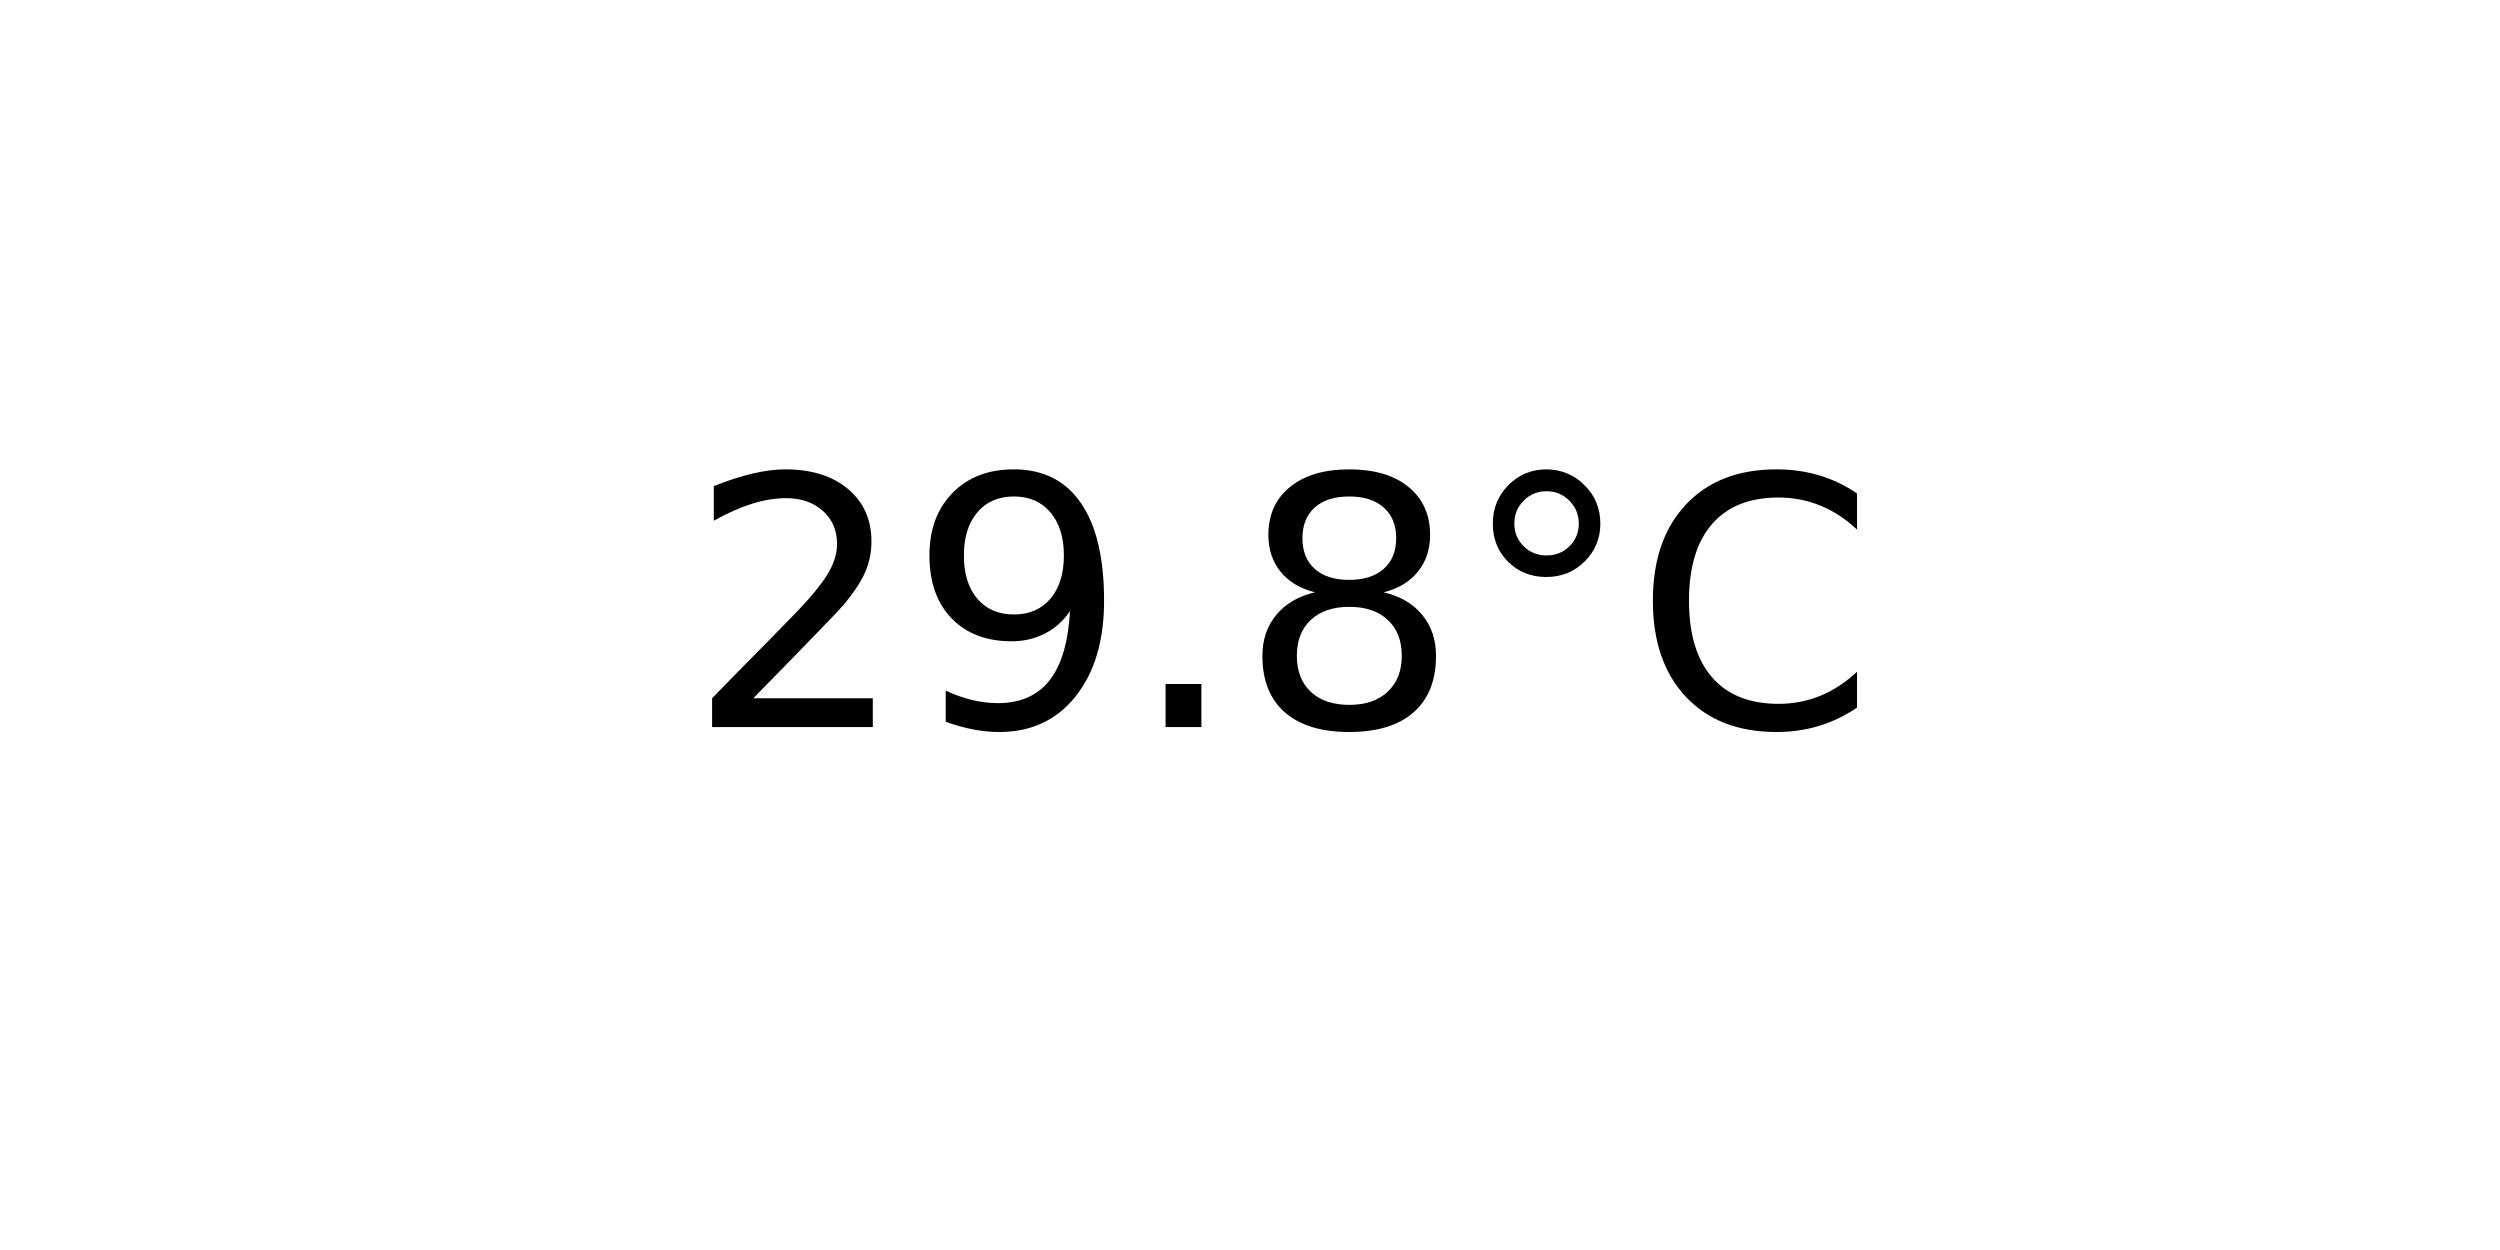
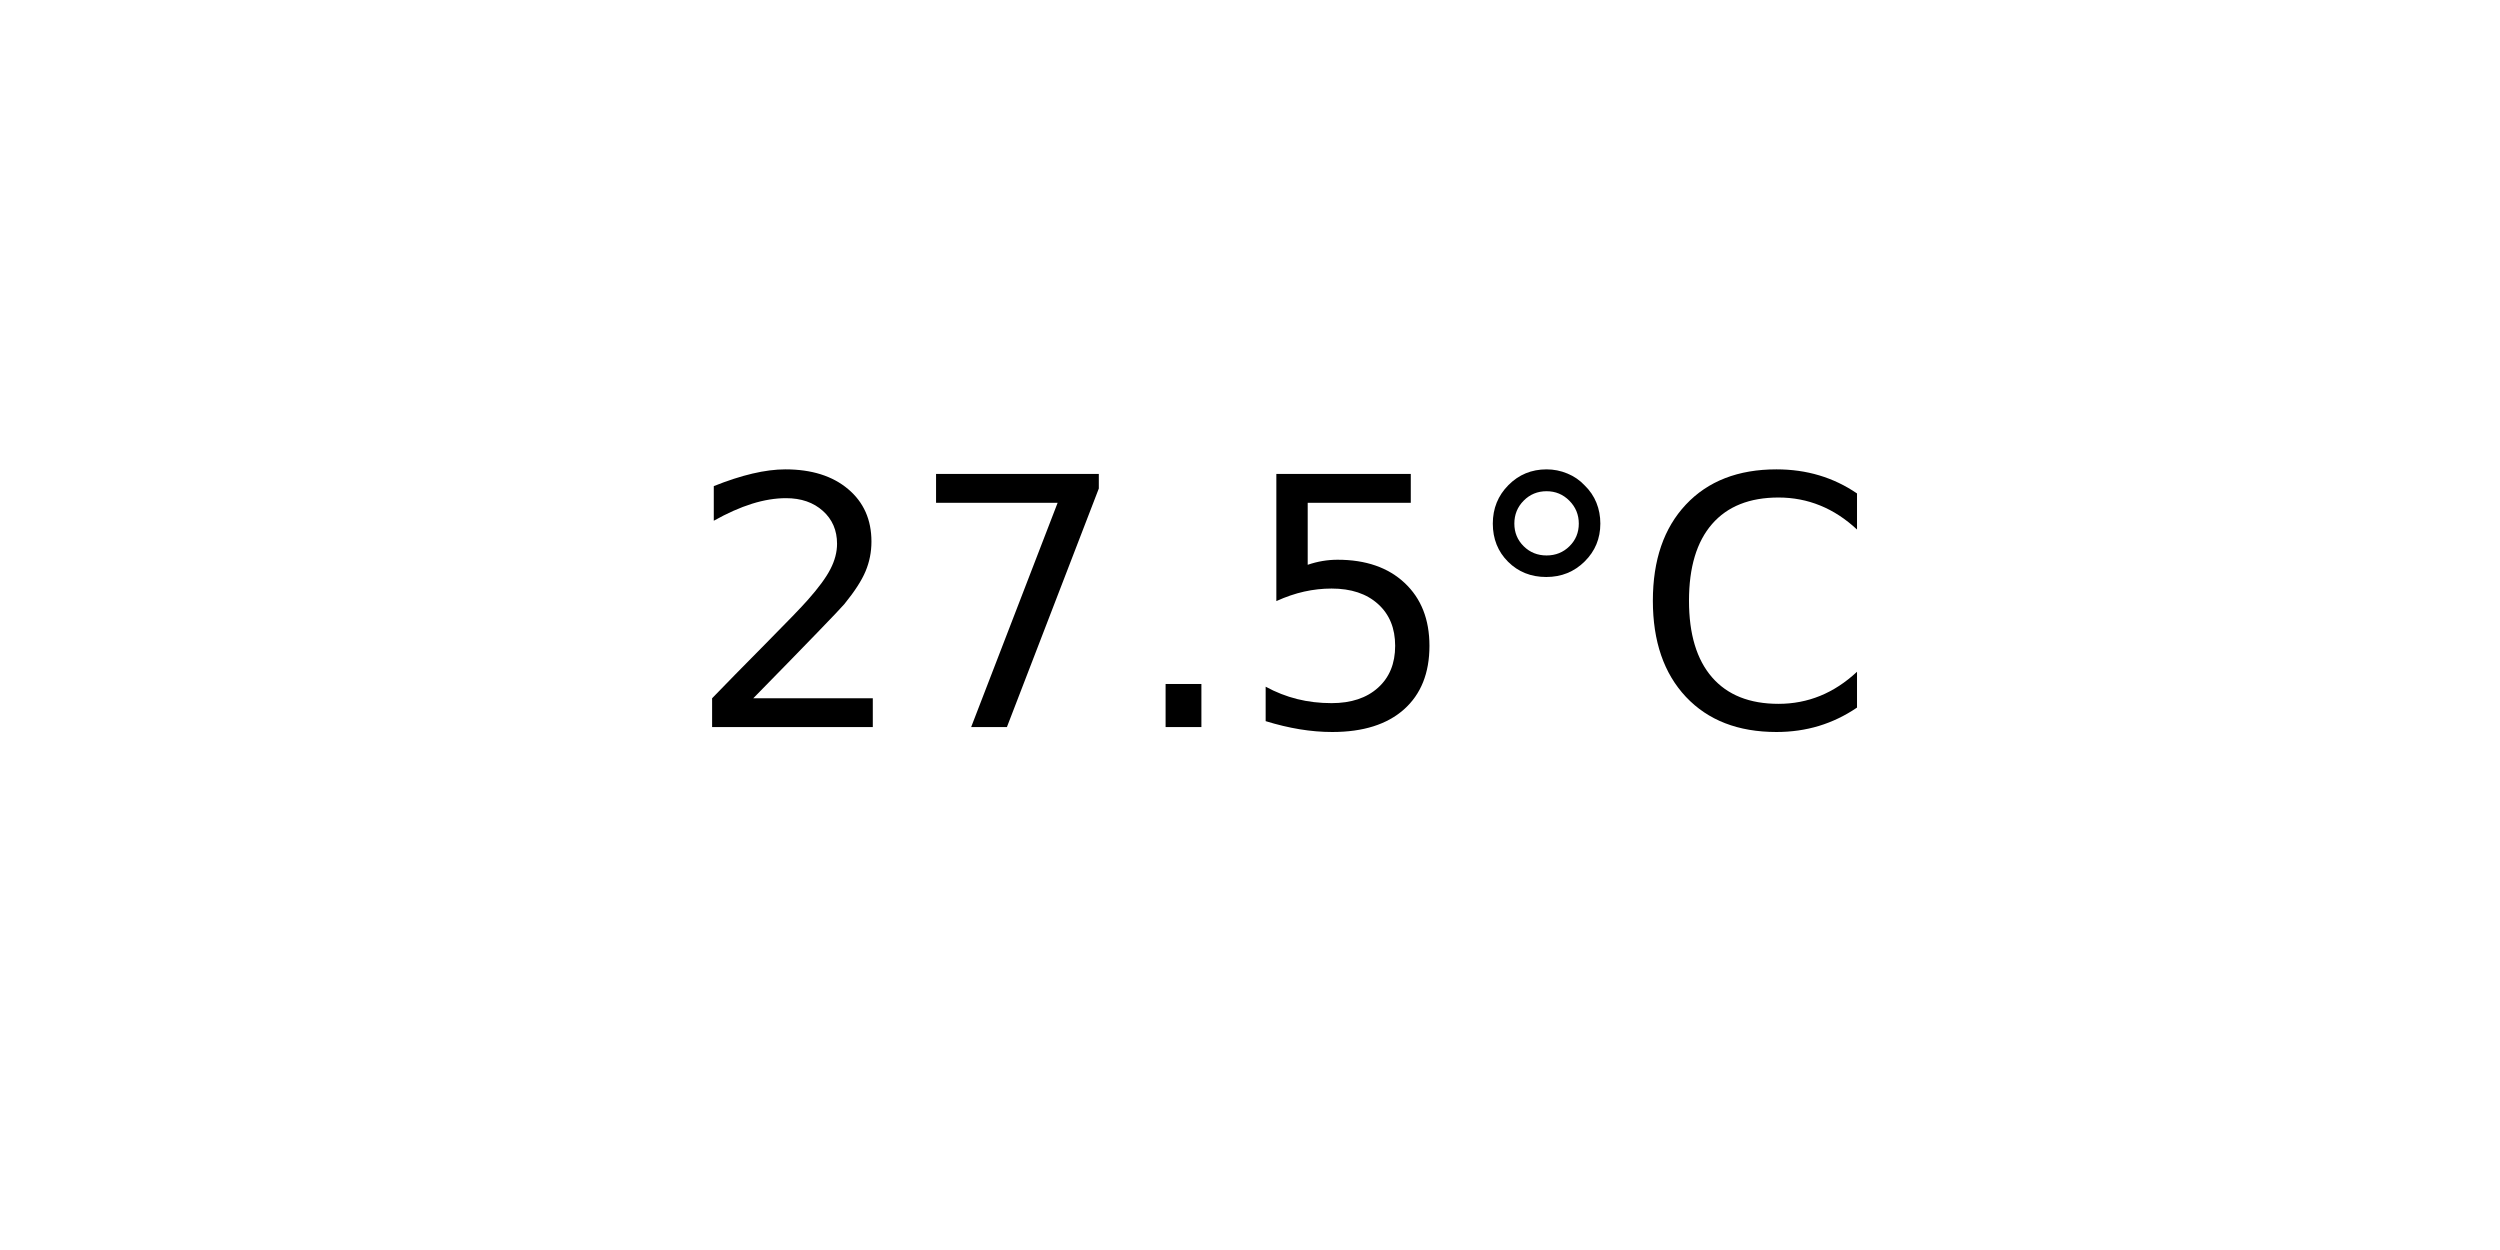
<svg xmlns="http://www.w3.org/2000/svg" xmlns:xlink="http://www.w3.org/1999/xlink" width="72pt" height="36pt" viewBox="0 0 72 36" version="1.1">
  <defs>
    <style type="text/css">*{stroke-linejoin: round; stroke-linecap: butt}</style>
  </defs>
  <g id="figure_1">
    <g id="axes_1">
      <g id="text_1">
        <g transform="translate(19.77578 20.93937) scale(0.1 -0.1)">
          <defs>
            <path id="DejaVuSans-32" d="M 1228 531  L 3431 531  L 3431 0  L 469 0  L 469 531  Q 828 903 1448 1529  Q 2069 2156 2228 2338  Q 2531 2678 2651 2914  Q 2772 3150 2772 3378  Q 2772 3750 2511 3984  Q 2250 4219 1831 4219  Q 1534 4219 1204 4116  Q 875 4013 500 3803  L 500 4441  Q 881 4594 1212 4672  Q 1544 4750 1819 4750  Q 2544 4750 2975 4387  Q 3406 4025 3406 3419  Q 3406 3131 3298 2873  Q 3191 2616 2906 2266  Q 2828 2175 2409 1742  Q 1991 1309 1228 531  z " transform="scale(0.015625)" />
-             <path id="DejaVuSans-39" d="M 703 97  L 703 672  Q 941 559 1184 500  Q 1428 441 1663 441  Q 2288 441 2617 861  Q 2947 1281 2994 2138  Q 2813 1869 2534 1725  Q 2256 1581 1919 1581  Q 1219 1581 811 2004  Q 403 2428 403 3163  Q 403 3881 828 4315  Q 1253 4750 1959 4750  Q 2769 4750 3195 4129  Q 3622 3509 3622 2328  Q 3622 1225 3098 567  Q 2575 -91 1691 -91  Q 1453 -91 1209 -44  Q 966 3 703 97  z M 1959 2075  Q 2384 2075 2632 2365  Q 2881 2656 2881 3163  Q 2881 3666 2632 3958  Q 2384 4250 1959 4250  Q 1534 4250 1286 3958  Q 1038 3666 1038 3163  Q 1038 2656 1286 2365  Q 1534 2075 1959 2075  z " transform="scale(0.015625)" />
+             <path id="DejaVuSans-37" d="M 525 4666  L 3525 4666  L 3525 4397  L 1831 0  L 1172 0  L 2766 4134  L 525 4134  L 525 4666  z " transform="scale(0.015625)" />
            <path id="DejaVuSans-2e" d="M 684 794  L 1344 794  L 1344 0  L 684 0  L 684 794  z " transform="scale(0.015625)" />
-             <path id="DejaVuSans-38" d="M 2034 2216  Q 1584 2216 1326 1975  Q 1069 1734 1069 1313  Q 1069 891 1326 650  Q 1584 409 2034 409  Q 2484 409 2743 651  Q 3003 894 3003 1313  Q 3003 1734 2745 1975  Q 2488 2216 2034 2216  z M 1403 2484  Q 997 2584 770 2862  Q 544 3141 544 3541  Q 544 4100 942 4425  Q 1341 4750 2034 4750  Q 2731 4750 3128 4425  Q 3525 4100 3525 3541  Q 3525 3141 3298 2862  Q 3072 2584 2669 2484  Q 3125 2378 3379 2068  Q 3634 1759 3634 1313  Q 3634 634 3220 271  Q 2806 -91 2034 -91  Q 1263 -91 848 271  Q 434 634 434 1313  Q 434 1759 690 2068  Q 947 2378 1403 2484  z M 1172 3481  Q 1172 3119 1398 2916  Q 1625 2713 2034 2713  Q 2441 2713 2670 2916  Q 2900 3119 2900 3481  Q 2900 3844 2670 4047  Q 2441 4250 2034 4250  Q 1625 4250 1398 4047  Q 1172 3844 1172 3481  z " transform="scale(0.015625)" />
+             <path id="DejaVuSans-35" d="M 691 4666  L 3169 4666  L 3169 4134  L 1269 4134  L 1269 2991  Q 1406 3038 1543 3061  Q 1681 3084 1819 3084  Q 2600 3084 3056 2656  Q 3513 2228 3513 1497  Q 3513 744 3044 326  Q 2575 -91 1722 -91  Q 1428 -91 1123 -41  Q 819 9 494 109  L 494 744  Q 775 591 1075 516  Q 1375 441 1709 441  Q 2250 441 2565 725  Q 2881 1009 2881 1497  Q 2881 1984 2565 2268  Q 2250 2553 1709 2553  Q 1456 2553 1204 2497  Q 953 2441 691 2322  L 691 4666  z " transform="scale(0.015625)" />
            <path id="DejaVuSans-b0" d="M 1600 4347  Q 1350 4347 1178 4173  Q 1006 4000 1006 3750  Q 1006 3503 1178 3333  Q 1350 3163 1600 3163  Q 1850 3163 2022 3333  Q 2194 3503 2194 3750  Q 2194 3997 2020 4172  Q 1847 4347 1600 4347  z M 1600 4750  Q 1800 4750 1984 4673  Q 2169 4597 2303 4453  Q 2447 4313 2519 4134  Q 2591 3956 2591 3750  Q 2591 3338 2302 3052  Q 2013 2766 1594 2766  Q 1172 2766 890 3047  Q 609 3328 609 3750  Q 609 4169 896 4459  Q 1184 4750 1600 4750  z " transform="scale(0.015625)" />
            <path id="DejaVuSans-43" d="M 4122 4306  L 4122 3641  Q 3803 3938 3442 4084  Q 3081 4231 2675 4231  Q 1875 4231 1450 3742  Q 1025 3253 1025 2328  Q 1025 1406 1450 917  Q 1875 428 2675 428  Q 3081 428 3442 575  Q 3803 722 4122 1019  L 4122 359  Q 3791 134 3420 21  Q 3050 -91 2638 -91  Q 1578 -91 968 557  Q 359 1206 359 2328  Q 359 3453 968 4101  Q 1578 4750 2638 4750  Q 3056 4750 3426 4639  Q 3797 4528 4122 4306  z " transform="scale(0.015625)" />
          </defs>
          <use xlink:href="#DejaVuSans-32" />
-           <use xlink:href="#DejaVuSans-39" x="63.623" />
+           <use xlink:href="#DejaVuSans-37" x="63.623" />
          <use xlink:href="#DejaVuSans-2e" x="127.246" />
-           <use xlink:href="#DejaVuSans-38" x="159.033" />
+           <use xlink:href="#DejaVuSans-35" x="159.033" />
          <use xlink:href="#DejaVuSans-b0" x="222.656" />
          <use xlink:href="#DejaVuSans-43" x="272.656" />
        </g>
      </g>
    </g>
  </g>
</svg>
